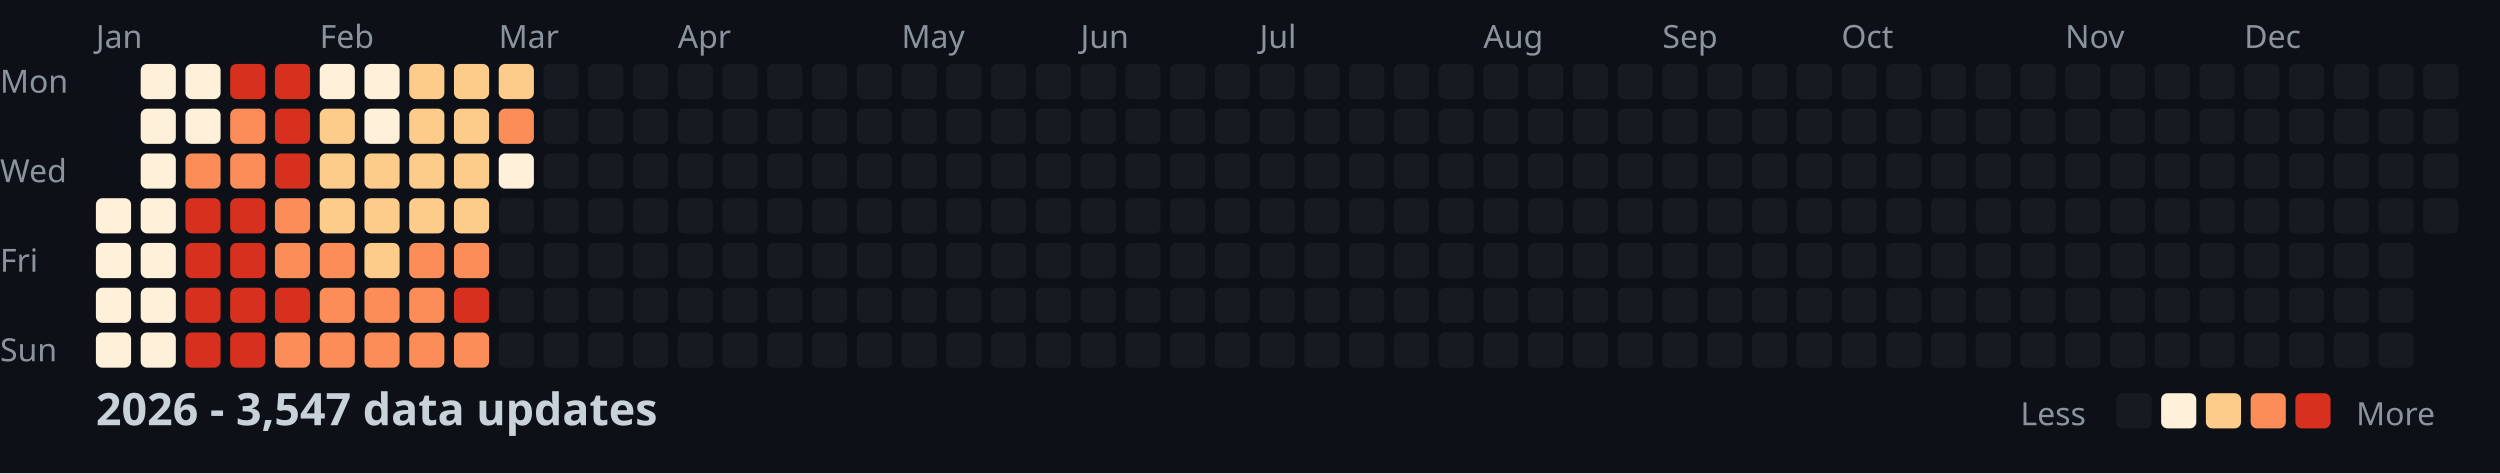
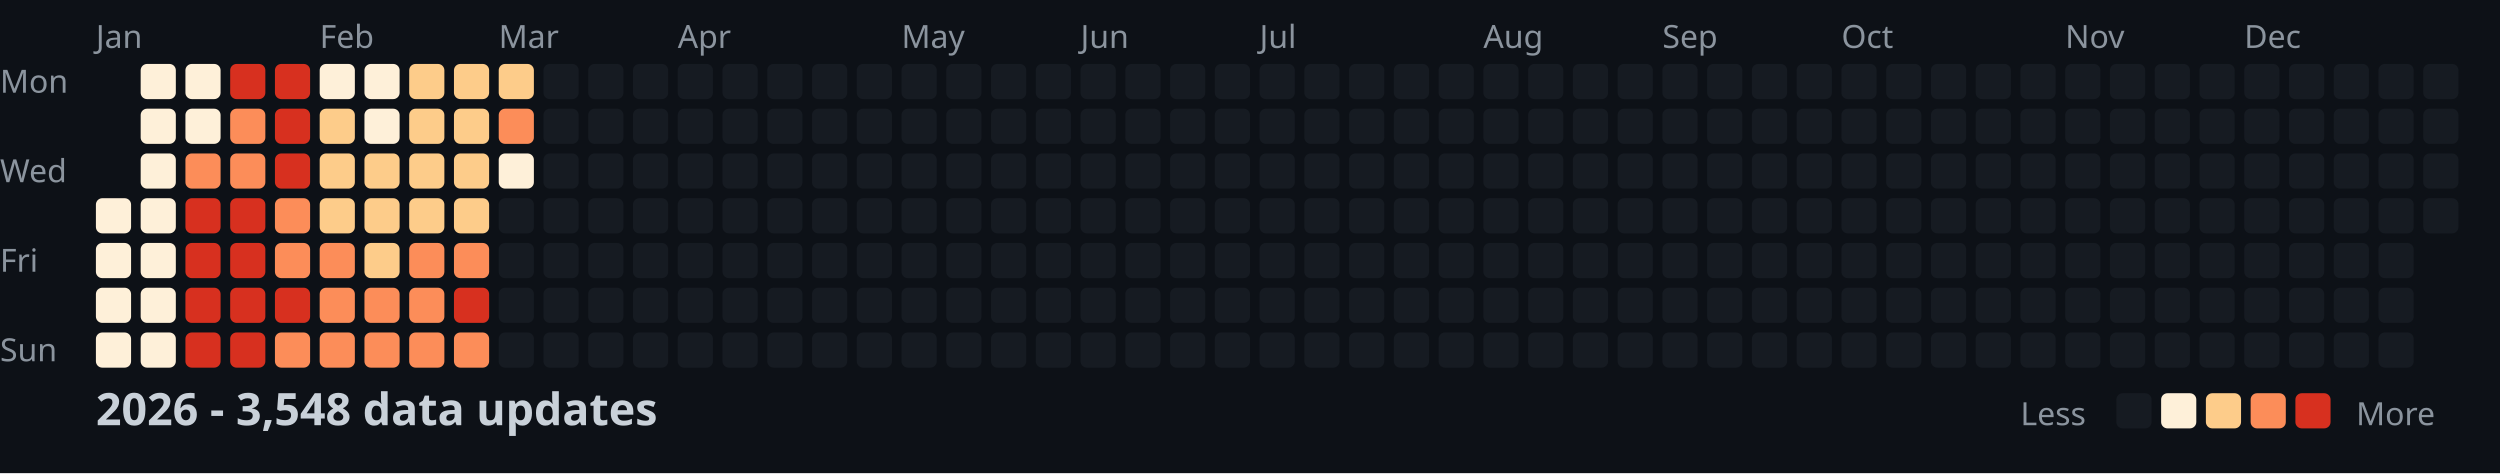
<svg xmlns="http://www.w3.org/2000/svg" width="782" height="148">
  <style>
    .month { font: 10px sans-serif; fill: #8b949e; }
    .day { font: 10px sans-serif; fill: #8b949e; }
    .title { font: bold 14px sans-serif; fill: #c9d1d9; }
    .legend { font: 10px sans-serif; fill: #8b949e; }
  </style>
  <rect width="100%" height="100%" fill="#0d1117" />
  <text x="0" y="29" class="day">Mon</text>
  <text x="0" y="57" class="day">Wed</text>
  <text x="0" y="85" class="day">Fri</text>
  <text x="0" y="113" class="day">Sun</text>
  <text x="30" y="15" class="month">Jan</text>
  <text x="100" y="15" class="month">Feb</text>
  <text x="156" y="15" class="month">Mar</text>
  <text x="212" y="15" class="month">Apr</text>
  <text x="282" y="15" class="month">May</text>
  <text x="338" y="15" class="month">Jun</text>
  <text x="394" y="15" class="month">Jul</text>
  <text x="464" y="15" class="month">Aug</text>
  <text x="520" y="15" class="month">Sep</text>
  <text x="576" y="15" class="month">Oct</text>
  <text x="646" y="15" class="month">Nov</text>
  <text x="702" y="15" class="month">Dec</text>
  <rect x="30" y="62" width="11" height="11" fill="#fef0d9" rx="2" />
  <rect x="30" y="76" width="11" height="11" fill="#fef0d9" rx="2" />
  <rect x="30" y="90" width="11" height="11" fill="#fef0d9" rx="2" />
  <rect x="30" y="104" width="11" height="11" fill="#fef0d9" rx="2" />
  <rect x="44" y="20" width="11" height="11" fill="#fef0d9" rx="2" />
  <rect x="44" y="34" width="11" height="11" fill="#fef0d9" rx="2" />
  <rect x="44" y="48" width="11" height="11" fill="#fef0d9" rx="2" />
  <rect x="44" y="62" width="11" height="11" fill="#fef0d9" rx="2" />
  <rect x="44" y="76" width="11" height="11" fill="#fef0d9" rx="2" />
  <rect x="44" y="90" width="11" height="11" fill="#fef0d9" rx="2" />
  <rect x="44" y="104" width="11" height="11" fill="#fef0d9" rx="2" />
  <rect x="58" y="20" width="11" height="11" fill="#fef0d9" rx="2" />
  <rect x="58" y="34" width="11" height="11" fill="#fef0d9" rx="2" />
  <rect x="58" y="48" width="11" height="11" fill="#fc8d59" rx="2" />
  <rect x="58" y="62" width="11" height="11" fill="#d7301f" rx="2" />
  <rect x="58" y="76" width="11" height="11" fill="#d7301f" rx="2" />
  <rect x="58" y="90" width="11" height="11" fill="#d7301f" rx="2" />
  <rect x="58" y="104" width="11" height="11" fill="#d7301f" rx="2" />
  <rect x="72" y="20" width="11" height="11" fill="#d7301f" rx="2" />
  <rect x="72" y="34" width="11" height="11" fill="#fc8d59" rx="2" />
  <rect x="72" y="48" width="11" height="11" fill="#fc8d59" rx="2" />
  <rect x="72" y="62" width="11" height="11" fill="#d7301f" rx="2" />
  <rect x="72" y="76" width="11" height="11" fill="#d7301f" rx="2" />
  <rect x="72" y="90" width="11" height="11" fill="#d7301f" rx="2" />
  <rect x="72" y="104" width="11" height="11" fill="#d7301f" rx="2" />
  <rect x="86" y="20" width="11" height="11" fill="#d7301f" rx="2" />
  <rect x="86" y="34" width="11" height="11" fill="#d7301f" rx="2" />
  <rect x="86" y="48" width="11" height="11" fill="#d7301f" rx="2" />
  <rect x="86" y="62" width="11" height="11" fill="#fc8d59" rx="2" />
  <rect x="86" y="76" width="11" height="11" fill="#fc8d59" rx="2" />
  <rect x="86" y="90" width="11" height="11" fill="#d7301f" rx="2" />
  <rect x="86" y="104" width="11" height="11" fill="#fc8d59" rx="2" />
  <rect x="100" y="20" width="11" height="11" fill="#fef0d9" rx="2" />
  <rect x="100" y="34" width="11" height="11" fill="#fdcc8a" rx="2" />
  <rect x="100" y="48" width="11" height="11" fill="#fdcc8a" rx="2" />
  <rect x="100" y="62" width="11" height="11" fill="#fdcc8a" rx="2" />
  <rect x="100" y="76" width="11" height="11" fill="#fc8d59" rx="2" />
  <rect x="100" y="90" width="11" height="11" fill="#fc8d59" rx="2" />
  <rect x="100" y="104" width="11" height="11" fill="#fc8d59" rx="2" />
  <rect x="114" y="20" width="11" height="11" fill="#fef0d9" rx="2" />
  <rect x="114" y="34" width="11" height="11" fill="#fef0d9" rx="2" />
  <rect x="114" y="48" width="11" height="11" fill="#fdcc8a" rx="2" />
  <rect x="114" y="62" width="11" height="11" fill="#fdcc8a" rx="2" />
  <rect x="114" y="76" width="11" height="11" fill="#fdcc8a" rx="2" />
  <rect x="114" y="90" width="11" height="11" fill="#fc8d59" rx="2" />
  <rect x="114" y="104" width="11" height="11" fill="#fc8d59" rx="2" />
  <rect x="128" y="20" width="11" height="11" fill="#fdcc8a" rx="2" />
  <rect x="128" y="34" width="11" height="11" fill="#fdcc8a" rx="2" />
  <rect x="128" y="48" width="11" height="11" fill="#fdcc8a" rx="2" />
  <rect x="128" y="62" width="11" height="11" fill="#fdcc8a" rx="2" />
  <rect x="128" y="76" width="11" height="11" fill="#fc8d59" rx="2" />
  <rect x="128" y="90" width="11" height="11" fill="#fc8d59" rx="2" />
  <rect x="128" y="104" width="11" height="11" fill="#fc8d59" rx="2" />
  <rect x="142" y="20" width="11" height="11" fill="#fdcc8a" rx="2" />
  <rect x="142" y="34" width="11" height="11" fill="#fdcc8a" rx="2" />
  <rect x="142" y="48" width="11" height="11" fill="#fdcc8a" rx="2" />
  <rect x="142" y="62" width="11" height="11" fill="#fdcc8a" rx="2" />
  <rect x="142" y="76" width="11" height="11" fill="#fc8d59" rx="2" />
  <rect x="142" y="90" width="11" height="11" fill="#d7301f" rx="2" />
  <rect x="142" y="104" width="11" height="11" fill="#fc8d59" rx="2" />
  <rect x="156" y="20" width="11" height="11" fill="#fdcc8a" rx="2" />
  <rect x="156" y="34" width="11" height="11" fill="#fc8d59" rx="2" />
  <rect x="156" y="48" width="11" height="11" fill="#fef0d9" rx="2" />
  <rect x="156" y="62" width="11" height="11" fill="#161b22" rx="2" />
  <rect x="156" y="76" width="11" height="11" fill="#161b22" rx="2" />
  <rect x="156" y="90" width="11" height="11" fill="#161b22" rx="2" />
  <rect x="156" y="104" width="11" height="11" fill="#161b22" rx="2" />
  <rect x="170" y="20" width="11" height="11" fill="#161b22" rx="2" />
  <rect x="170" y="34" width="11" height="11" fill="#161b22" rx="2" />
  <rect x="170" y="48" width="11" height="11" fill="#161b22" rx="2" />
  <rect x="170" y="62" width="11" height="11" fill="#161b22" rx="2" />
  <rect x="170" y="76" width="11" height="11" fill="#161b22" rx="2" />
  <rect x="170" y="90" width="11" height="11" fill="#161b22" rx="2" />
  <rect x="170" y="104" width="11" height="11" fill="#161b22" rx="2" />
  <rect x="184" y="20" width="11" height="11" fill="#161b22" rx="2" />
  <rect x="184" y="34" width="11" height="11" fill="#161b22" rx="2" />
  <rect x="184" y="48" width="11" height="11" fill="#161b22" rx="2" />
  <rect x="184" y="62" width="11" height="11" fill="#161b22" rx="2" />
  <rect x="184" y="76" width="11" height="11" fill="#161b22" rx="2" />
  <rect x="184" y="90" width="11" height="11" fill="#161b22" rx="2" />
  <rect x="184" y="104" width="11" height="11" fill="#161b22" rx="2" />
  <rect x="198" y="20" width="11" height="11" fill="#161b22" rx="2" />
  <rect x="198" y="34" width="11" height="11" fill="#161b22" rx="2" />
  <rect x="198" y="48" width="11" height="11" fill="#161b22" rx="2" />
  <rect x="198" y="62" width="11" height="11" fill="#161b22" rx="2" />
  <rect x="198" y="76" width="11" height="11" fill="#161b22" rx="2" />
  <rect x="198" y="90" width="11" height="11" fill="#161b22" rx="2" />
  <rect x="198" y="104" width="11" height="11" fill="#161b22" rx="2" />
  <rect x="212" y="20" width="11" height="11" fill="#161b22" rx="2" />
  <rect x="212" y="34" width="11" height="11" fill="#161b22" rx="2" />
  <rect x="212" y="48" width="11" height="11" fill="#161b22" rx="2" />
  <rect x="212" y="62" width="11" height="11" fill="#161b22" rx="2" />
  <rect x="212" y="76" width="11" height="11" fill="#161b22" rx="2" />
  <rect x="212" y="90" width="11" height="11" fill="#161b22" rx="2" />
  <rect x="212" y="104" width="11" height="11" fill="#161b22" rx="2" />
  <rect x="226" y="20" width="11" height="11" fill="#161b22" rx="2" />
  <rect x="226" y="34" width="11" height="11" fill="#161b22" rx="2" />
  <rect x="226" y="48" width="11" height="11" fill="#161b22" rx="2" />
  <rect x="226" y="62" width="11" height="11" fill="#161b22" rx="2" />
  <rect x="226" y="76" width="11" height="11" fill="#161b22" rx="2" />
  <rect x="226" y="90" width="11" height="11" fill="#161b22" rx="2" />
  <rect x="226" y="104" width="11" height="11" fill="#161b22" rx="2" />
  <rect x="240" y="20" width="11" height="11" fill="#161b22" rx="2" />
  <rect x="240" y="34" width="11" height="11" fill="#161b22" rx="2" />
  <rect x="240" y="48" width="11" height="11" fill="#161b22" rx="2" />
  <rect x="240" y="62" width="11" height="11" fill="#161b22" rx="2" />
  <rect x="240" y="76" width="11" height="11" fill="#161b22" rx="2" />
  <rect x="240" y="90" width="11" height="11" fill="#161b22" rx="2" />
  <rect x="240" y="104" width="11" height="11" fill="#161b22" rx="2" />
  <rect x="254" y="20" width="11" height="11" fill="#161b22" rx="2" />
  <rect x="254" y="34" width="11" height="11" fill="#161b22" rx="2" />
  <rect x="254" y="48" width="11" height="11" fill="#161b22" rx="2" />
  <rect x="254" y="62" width="11" height="11" fill="#161b22" rx="2" />
  <rect x="254" y="76" width="11" height="11" fill="#161b22" rx="2" />
  <rect x="254" y="90" width="11" height="11" fill="#161b22" rx="2" />
  <rect x="254" y="104" width="11" height="11" fill="#161b22" rx="2" />
  <rect x="268" y="20" width="11" height="11" fill="#161b22" rx="2" />
  <rect x="268" y="34" width="11" height="11" fill="#161b22" rx="2" />
  <rect x="268" y="48" width="11" height="11" fill="#161b22" rx="2" />
  <rect x="268" y="62" width="11" height="11" fill="#161b22" rx="2" />
  <rect x="268" y="76" width="11" height="11" fill="#161b22" rx="2" />
  <rect x="268" y="90" width="11" height="11" fill="#161b22" rx="2" />
  <rect x="268" y="104" width="11" height="11" fill="#161b22" rx="2" />
  <rect x="282" y="20" width="11" height="11" fill="#161b22" rx="2" />
  <rect x="282" y="34" width="11" height="11" fill="#161b22" rx="2" />
  <rect x="282" y="48" width="11" height="11" fill="#161b22" rx="2" />
  <rect x="282" y="62" width="11" height="11" fill="#161b22" rx="2" />
  <rect x="282" y="76" width="11" height="11" fill="#161b22" rx="2" />
  <rect x="282" y="90" width="11" height="11" fill="#161b22" rx="2" />
  <rect x="282" y="104" width="11" height="11" fill="#161b22" rx="2" />
  <rect x="296" y="20" width="11" height="11" fill="#161b22" rx="2" />
  <rect x="296" y="34" width="11" height="11" fill="#161b22" rx="2" />
  <rect x="296" y="48" width="11" height="11" fill="#161b22" rx="2" />
  <rect x="296" y="62" width="11" height="11" fill="#161b22" rx="2" />
  <rect x="296" y="76" width="11" height="11" fill="#161b22" rx="2" />
  <rect x="296" y="90" width="11" height="11" fill="#161b22" rx="2" />
  <rect x="296" y="104" width="11" height="11" fill="#161b22" rx="2" />
  <rect x="310" y="20" width="11" height="11" fill="#161b22" rx="2" />
  <rect x="310" y="34" width="11" height="11" fill="#161b22" rx="2" />
  <rect x="310" y="48" width="11" height="11" fill="#161b22" rx="2" />
  <rect x="310" y="62" width="11" height="11" fill="#161b22" rx="2" />
  <rect x="310" y="76" width="11" height="11" fill="#161b22" rx="2" />
  <rect x="310" y="90" width="11" height="11" fill="#161b22" rx="2" />
  <rect x="310" y="104" width="11" height="11" fill="#161b22" rx="2" />
  <rect x="324" y="20" width="11" height="11" fill="#161b22" rx="2" />
  <rect x="324" y="34" width="11" height="11" fill="#161b22" rx="2" />
  <rect x="324" y="48" width="11" height="11" fill="#161b22" rx="2" />
  <rect x="324" y="62" width="11" height="11" fill="#161b22" rx="2" />
  <rect x="324" y="76" width="11" height="11" fill="#161b22" rx="2" />
  <rect x="324" y="90" width="11" height="11" fill="#161b22" rx="2" />
  <rect x="324" y="104" width="11" height="11" fill="#161b22" rx="2" />
  <rect x="338" y="20" width="11" height="11" fill="#161b22" rx="2" />
  <rect x="338" y="34" width="11" height="11" fill="#161b22" rx="2" />
  <rect x="338" y="48" width="11" height="11" fill="#161b22" rx="2" />
  <rect x="338" y="62" width="11" height="11" fill="#161b22" rx="2" />
  <rect x="338" y="76" width="11" height="11" fill="#161b22" rx="2" />
  <rect x="338" y="90" width="11" height="11" fill="#161b22" rx="2" />
  <rect x="338" y="104" width="11" height="11" fill="#161b22" rx="2" />
  <rect x="352" y="20" width="11" height="11" fill="#161b22" rx="2" />
  <rect x="352" y="34" width="11" height="11" fill="#161b22" rx="2" />
  <rect x="352" y="48" width="11" height="11" fill="#161b22" rx="2" />
  <rect x="352" y="62" width="11" height="11" fill="#161b22" rx="2" />
  <rect x="352" y="76" width="11" height="11" fill="#161b22" rx="2" />
  <rect x="352" y="90" width="11" height="11" fill="#161b22" rx="2" />
  <rect x="352" y="104" width="11" height="11" fill="#161b22" rx="2" />
  <rect x="366" y="20" width="11" height="11" fill="#161b22" rx="2" />
  <rect x="366" y="34" width="11" height="11" fill="#161b22" rx="2" />
  <rect x="366" y="48" width="11" height="11" fill="#161b22" rx="2" />
  <rect x="366" y="62" width="11" height="11" fill="#161b22" rx="2" />
  <rect x="366" y="76" width="11" height="11" fill="#161b22" rx="2" />
  <rect x="366" y="90" width="11" height="11" fill="#161b22" rx="2" />
  <rect x="366" y="104" width="11" height="11" fill="#161b22" rx="2" />
  <rect x="380" y="20" width="11" height="11" fill="#161b22" rx="2" />
  <rect x="380" y="34" width="11" height="11" fill="#161b22" rx="2" />
  <rect x="380" y="48" width="11" height="11" fill="#161b22" rx="2" />
  <rect x="380" y="62" width="11" height="11" fill="#161b22" rx="2" />
  <rect x="380" y="76" width="11" height="11" fill="#161b22" rx="2" />
  <rect x="380" y="90" width="11" height="11" fill="#161b22" rx="2" />
  <rect x="380" y="104" width="11" height="11" fill="#161b22" rx="2" />
  <rect x="394" y="20" width="11" height="11" fill="#161b22" rx="2" />
  <rect x="394" y="34" width="11" height="11" fill="#161b22" rx="2" />
  <rect x="394" y="48" width="11" height="11" fill="#161b22" rx="2" />
  <rect x="394" y="62" width="11" height="11" fill="#161b22" rx="2" />
  <rect x="394" y="76" width="11" height="11" fill="#161b22" rx="2" />
  <rect x="394" y="90" width="11" height="11" fill="#161b22" rx="2" />
  <rect x="394" y="104" width="11" height="11" fill="#161b22" rx="2" />
  <rect x="408" y="20" width="11" height="11" fill="#161b22" rx="2" />
  <rect x="408" y="34" width="11" height="11" fill="#161b22" rx="2" />
  <rect x="408" y="48" width="11" height="11" fill="#161b22" rx="2" />
  <rect x="408" y="62" width="11" height="11" fill="#161b22" rx="2" />
  <rect x="408" y="76" width="11" height="11" fill="#161b22" rx="2" />
  <rect x="408" y="90" width="11" height="11" fill="#161b22" rx="2" />
  <rect x="408" y="104" width="11" height="11" fill="#161b22" rx="2" />
  <rect x="422" y="20" width="11" height="11" fill="#161b22" rx="2" />
  <rect x="422" y="34" width="11" height="11" fill="#161b22" rx="2" />
  <rect x="422" y="48" width="11" height="11" fill="#161b22" rx="2" />
  <rect x="422" y="62" width="11" height="11" fill="#161b22" rx="2" />
  <rect x="422" y="76" width="11" height="11" fill="#161b22" rx="2" />
  <rect x="422" y="90" width="11" height="11" fill="#161b22" rx="2" />
  <rect x="422" y="104" width="11" height="11" fill="#161b22" rx="2" />
  <rect x="436" y="20" width="11" height="11" fill="#161b22" rx="2" />
  <rect x="436" y="34" width="11" height="11" fill="#161b22" rx="2" />
  <rect x="436" y="48" width="11" height="11" fill="#161b22" rx="2" />
  <rect x="436" y="62" width="11" height="11" fill="#161b22" rx="2" />
  <rect x="436" y="76" width="11" height="11" fill="#161b22" rx="2" />
  <rect x="436" y="90" width="11" height="11" fill="#161b22" rx="2" />
  <rect x="436" y="104" width="11" height="11" fill="#161b22" rx="2" />
  <rect x="450" y="20" width="11" height="11" fill="#161b22" rx="2" />
  <rect x="450" y="34" width="11" height="11" fill="#161b22" rx="2" />
  <rect x="450" y="48" width="11" height="11" fill="#161b22" rx="2" />
  <rect x="450" y="62" width="11" height="11" fill="#161b22" rx="2" />
  <rect x="450" y="76" width="11" height="11" fill="#161b22" rx="2" />
  <rect x="450" y="90" width="11" height="11" fill="#161b22" rx="2" />
  <rect x="450" y="104" width="11" height="11" fill="#161b22" rx="2" />
  <rect x="464" y="20" width="11" height="11" fill="#161b22" rx="2" />
  <rect x="464" y="34" width="11" height="11" fill="#161b22" rx="2" />
  <rect x="464" y="48" width="11" height="11" fill="#161b22" rx="2" />
  <rect x="464" y="62" width="11" height="11" fill="#161b22" rx="2" />
  <rect x="464" y="76" width="11" height="11" fill="#161b22" rx="2" />
  <rect x="464" y="90" width="11" height="11" fill="#161b22" rx="2" />
  <rect x="464" y="104" width="11" height="11" fill="#161b22" rx="2" />
  <rect x="478" y="20" width="11" height="11" fill="#161b22" rx="2" />
  <rect x="478" y="34" width="11" height="11" fill="#161b22" rx="2" />
  <rect x="478" y="48" width="11" height="11" fill="#161b22" rx="2" />
  <rect x="478" y="62" width="11" height="11" fill="#161b22" rx="2" />
  <rect x="478" y="76" width="11" height="11" fill="#161b22" rx="2" />
  <rect x="478" y="90" width="11" height="11" fill="#161b22" rx="2" />
  <rect x="478" y="104" width="11" height="11" fill="#161b22" rx="2" />
  <rect x="492" y="20" width="11" height="11" fill="#161b22" rx="2" />
  <rect x="492" y="34" width="11" height="11" fill="#161b22" rx="2" />
  <rect x="492" y="48" width="11" height="11" fill="#161b22" rx="2" />
  <rect x="492" y="62" width="11" height="11" fill="#161b22" rx="2" />
  <rect x="492" y="76" width="11" height="11" fill="#161b22" rx="2" />
  <rect x="492" y="90" width="11" height="11" fill="#161b22" rx="2" />
  <rect x="492" y="104" width="11" height="11" fill="#161b22" rx="2" />
  <rect x="506" y="20" width="11" height="11" fill="#161b22" rx="2" />
  <rect x="506" y="34" width="11" height="11" fill="#161b22" rx="2" />
  <rect x="506" y="48" width="11" height="11" fill="#161b22" rx="2" />
  <rect x="506" y="62" width="11" height="11" fill="#161b22" rx="2" />
  <rect x="506" y="76" width="11" height="11" fill="#161b22" rx="2" />
  <rect x="506" y="90" width="11" height="11" fill="#161b22" rx="2" />
  <rect x="506" y="104" width="11" height="11" fill="#161b22" rx="2" />
  <rect x="520" y="20" width="11" height="11" fill="#161b22" rx="2" />
  <rect x="520" y="34" width="11" height="11" fill="#161b22" rx="2" />
  <rect x="520" y="48" width="11" height="11" fill="#161b22" rx="2" />
  <rect x="520" y="62" width="11" height="11" fill="#161b22" rx="2" />
  <rect x="520" y="76" width="11" height="11" fill="#161b22" rx="2" />
  <rect x="520" y="90" width="11" height="11" fill="#161b22" rx="2" />
  <rect x="520" y="104" width="11" height="11" fill="#161b22" rx="2" />
  <rect x="534" y="20" width="11" height="11" fill="#161b22" rx="2" />
  <rect x="534" y="34" width="11" height="11" fill="#161b22" rx="2" />
  <rect x="534" y="48" width="11" height="11" fill="#161b22" rx="2" />
  <rect x="534" y="62" width="11" height="11" fill="#161b22" rx="2" />
  <rect x="534" y="76" width="11" height="11" fill="#161b22" rx="2" />
  <rect x="534" y="90" width="11" height="11" fill="#161b22" rx="2" />
  <rect x="534" y="104" width="11" height="11" fill="#161b22" rx="2" />
  <rect x="548" y="20" width="11" height="11" fill="#161b22" rx="2" />
  <rect x="548" y="34" width="11" height="11" fill="#161b22" rx="2" />
  <rect x="548" y="48" width="11" height="11" fill="#161b22" rx="2" />
  <rect x="548" y="62" width="11" height="11" fill="#161b22" rx="2" />
  <rect x="548" y="76" width="11" height="11" fill="#161b22" rx="2" />
  <rect x="548" y="90" width="11" height="11" fill="#161b22" rx="2" />
  <rect x="548" y="104" width="11" height="11" fill="#161b22" rx="2" />
  <rect x="562" y="20" width="11" height="11" fill="#161b22" rx="2" />
  <rect x="562" y="34" width="11" height="11" fill="#161b22" rx="2" />
  <rect x="562" y="48" width="11" height="11" fill="#161b22" rx="2" />
  <rect x="562" y="62" width="11" height="11" fill="#161b22" rx="2" />
  <rect x="562" y="76" width="11" height="11" fill="#161b22" rx="2" />
  <rect x="562" y="90" width="11" height="11" fill="#161b22" rx="2" />
  <rect x="562" y="104" width="11" height="11" fill="#161b22" rx="2" />
  <rect x="576" y="20" width="11" height="11" fill="#161b22" rx="2" />
  <rect x="576" y="34" width="11" height="11" fill="#161b22" rx="2" />
  <rect x="576" y="48" width="11" height="11" fill="#161b22" rx="2" />
  <rect x="576" y="62" width="11" height="11" fill="#161b22" rx="2" />
  <rect x="576" y="76" width="11" height="11" fill="#161b22" rx="2" />
  <rect x="576" y="90" width="11" height="11" fill="#161b22" rx="2" />
  <rect x="576" y="104" width="11" height="11" fill="#161b22" rx="2" />
  <rect x="590" y="20" width="11" height="11" fill="#161b22" rx="2" />
  <rect x="590" y="34" width="11" height="11" fill="#161b22" rx="2" />
  <rect x="590" y="48" width="11" height="11" fill="#161b22" rx="2" />
  <rect x="590" y="62" width="11" height="11" fill="#161b22" rx="2" />
  <rect x="590" y="76" width="11" height="11" fill="#161b22" rx="2" />
  <rect x="590" y="90" width="11" height="11" fill="#161b22" rx="2" />
  <rect x="590" y="104" width="11" height="11" fill="#161b22" rx="2" />
  <rect x="604" y="20" width="11" height="11" fill="#161b22" rx="2" />
  <rect x="604" y="34" width="11" height="11" fill="#161b22" rx="2" />
  <rect x="604" y="48" width="11" height="11" fill="#161b22" rx="2" />
  <rect x="604" y="62" width="11" height="11" fill="#161b22" rx="2" />
  <rect x="604" y="76" width="11" height="11" fill="#161b22" rx="2" />
  <rect x="604" y="90" width="11" height="11" fill="#161b22" rx="2" />
  <rect x="604" y="104" width="11" height="11" fill="#161b22" rx="2" />
  <rect x="618" y="20" width="11" height="11" fill="#161b22" rx="2" />
  <rect x="618" y="34" width="11" height="11" fill="#161b22" rx="2" />
  <rect x="618" y="48" width="11" height="11" fill="#161b22" rx="2" />
  <rect x="618" y="62" width="11" height="11" fill="#161b22" rx="2" />
  <rect x="618" y="76" width="11" height="11" fill="#161b22" rx="2" />
  <rect x="618" y="90" width="11" height="11" fill="#161b22" rx="2" />
  <rect x="618" y="104" width="11" height="11" fill="#161b22" rx="2" />
  <rect x="632" y="20" width="11" height="11" fill="#161b22" rx="2" />
  <rect x="632" y="34" width="11" height="11" fill="#161b22" rx="2" />
  <rect x="632" y="48" width="11" height="11" fill="#161b22" rx="2" />
  <rect x="632" y="62" width="11" height="11" fill="#161b22" rx="2" />
  <rect x="632" y="76" width="11" height="11" fill="#161b22" rx="2" />
  <rect x="632" y="90" width="11" height="11" fill="#161b22" rx="2" />
  <rect x="632" y="104" width="11" height="11" fill="#161b22" rx="2" />
  <rect x="646" y="20" width="11" height="11" fill="#161b22" rx="2" />
  <rect x="646" y="34" width="11" height="11" fill="#161b22" rx="2" />
  <rect x="646" y="48" width="11" height="11" fill="#161b22" rx="2" />
  <rect x="646" y="62" width="11" height="11" fill="#161b22" rx="2" />
  <rect x="646" y="76" width="11" height="11" fill="#161b22" rx="2" />
  <rect x="646" y="90" width="11" height="11" fill="#161b22" rx="2" />
  <rect x="646" y="104" width="11" height="11" fill="#161b22" rx="2" />
  <rect x="660" y="20" width="11" height="11" fill="#161b22" rx="2" />
  <rect x="660" y="34" width="11" height="11" fill="#161b22" rx="2" />
  <rect x="660" y="48" width="11" height="11" fill="#161b22" rx="2" />
  <rect x="660" y="62" width="11" height="11" fill="#161b22" rx="2" />
  <rect x="660" y="76" width="11" height="11" fill="#161b22" rx="2" />
  <rect x="660" y="90" width="11" height="11" fill="#161b22" rx="2" />
  <rect x="660" y="104" width="11" height="11" fill="#161b22" rx="2" />
  <rect x="674" y="20" width="11" height="11" fill="#161b22" rx="2" />
  <rect x="674" y="34" width="11" height="11" fill="#161b22" rx="2" />
  <rect x="674" y="48" width="11" height="11" fill="#161b22" rx="2" />
  <rect x="674" y="62" width="11" height="11" fill="#161b22" rx="2" />
  <rect x="674" y="76" width="11" height="11" fill="#161b22" rx="2" />
  <rect x="674" y="90" width="11" height="11" fill="#161b22" rx="2" />
  <rect x="674" y="104" width="11" height="11" fill="#161b22" rx="2" />
  <rect x="688" y="20" width="11" height="11" fill="#161b22" rx="2" />
  <rect x="688" y="34" width="11" height="11" fill="#161b22" rx="2" />
  <rect x="688" y="48" width="11" height="11" fill="#161b22" rx="2" />
  <rect x="688" y="62" width="11" height="11" fill="#161b22" rx="2" />
  <rect x="688" y="76" width="11" height="11" fill="#161b22" rx="2" />
  <rect x="688" y="90" width="11" height="11" fill="#161b22" rx="2" />
  <rect x="688" y="104" width="11" height="11" fill="#161b22" rx="2" />
  <rect x="702" y="20" width="11" height="11" fill="#161b22" rx="2" />
  <rect x="702" y="34" width="11" height="11" fill="#161b22" rx="2" />
  <rect x="702" y="48" width="11" height="11" fill="#161b22" rx="2" />
  <rect x="702" y="62" width="11" height="11" fill="#161b22" rx="2" />
  <rect x="702" y="76" width="11" height="11" fill="#161b22" rx="2" />
  <rect x="702" y="90" width="11" height="11" fill="#161b22" rx="2" />
  <rect x="702" y="104" width="11" height="11" fill="#161b22" rx="2" />
  <rect x="716" y="20" width="11" height="11" fill="#161b22" rx="2" />
  <rect x="716" y="34" width="11" height="11" fill="#161b22" rx="2" />
  <rect x="716" y="48" width="11" height="11" fill="#161b22" rx="2" />
  <rect x="716" y="62" width="11" height="11" fill="#161b22" rx="2" />
  <rect x="716" y="76" width="11" height="11" fill="#161b22" rx="2" />
  <rect x="716" y="90" width="11" height="11" fill="#161b22" rx="2" />
  <rect x="716" y="104" width="11" height="11" fill="#161b22" rx="2" />
  <rect x="730" y="20" width="11" height="11" fill="#161b22" rx="2" />
  <rect x="730" y="34" width="11" height="11" fill="#161b22" rx="2" />
  <rect x="730" y="48" width="11" height="11" fill="#161b22" rx="2" />
  <rect x="730" y="62" width="11" height="11" fill="#161b22" rx="2" />
  <rect x="730" y="76" width="11" height="11" fill="#161b22" rx="2" />
  <rect x="730" y="90" width="11" height="11" fill="#161b22" rx="2" />
  <rect x="730" y="104" width="11" height="11" fill="#161b22" rx="2" />
  <rect x="744" y="20" width="11" height="11" fill="#161b22" rx="2" />
  <rect x="744" y="34" width="11" height="11" fill="#161b22" rx="2" />
  <rect x="744" y="48" width="11" height="11" fill="#161b22" rx="2" />
  <rect x="744" y="62" width="11" height="11" fill="#161b22" rx="2" />
  <rect x="744" y="76" width="11" height="11" fill="#161b22" rx="2" />
  <rect x="744" y="90" width="11" height="11" fill="#161b22" rx="2" />
  <rect x="744" y="104" width="11" height="11" fill="#161b22" rx="2" />
  <rect x="758" y="20" width="11" height="11" fill="#161b22" rx="2" />
  <rect x="758" y="34" width="11" height="11" fill="#161b22" rx="2" />
  <rect x="758" y="48" width="11" height="11" fill="#161b22" rx="2" />
  <rect x="758" y="62" width="11" height="11" fill="#161b22" rx="2" />
-   <text x="30" y="133" class="title">2026 - 3,547 data updates</text>
+   <text x="30" y="133" class="title">2026 - 3,548 data updates</text>
  <text x="632" y="133" class="legend">Less</text>
  <rect x="662" y="123" width="11" height="11" fill="#161b22" rx="2" />
  <rect x="676" y="123" width="11" height="11" fill="#fef0d9" rx="2" />
  <rect x="690" y="123" width="11" height="11" fill="#fdcc8a" rx="2" />
  <rect x="704" y="123" width="11" height="11" fill="#fc8d59" rx="2" />
  <rect x="718" y="123" width="11" height="11" fill="#d7301f" rx="2" />
  <text x="737" y="133" class="legend">More</text>
</svg>
